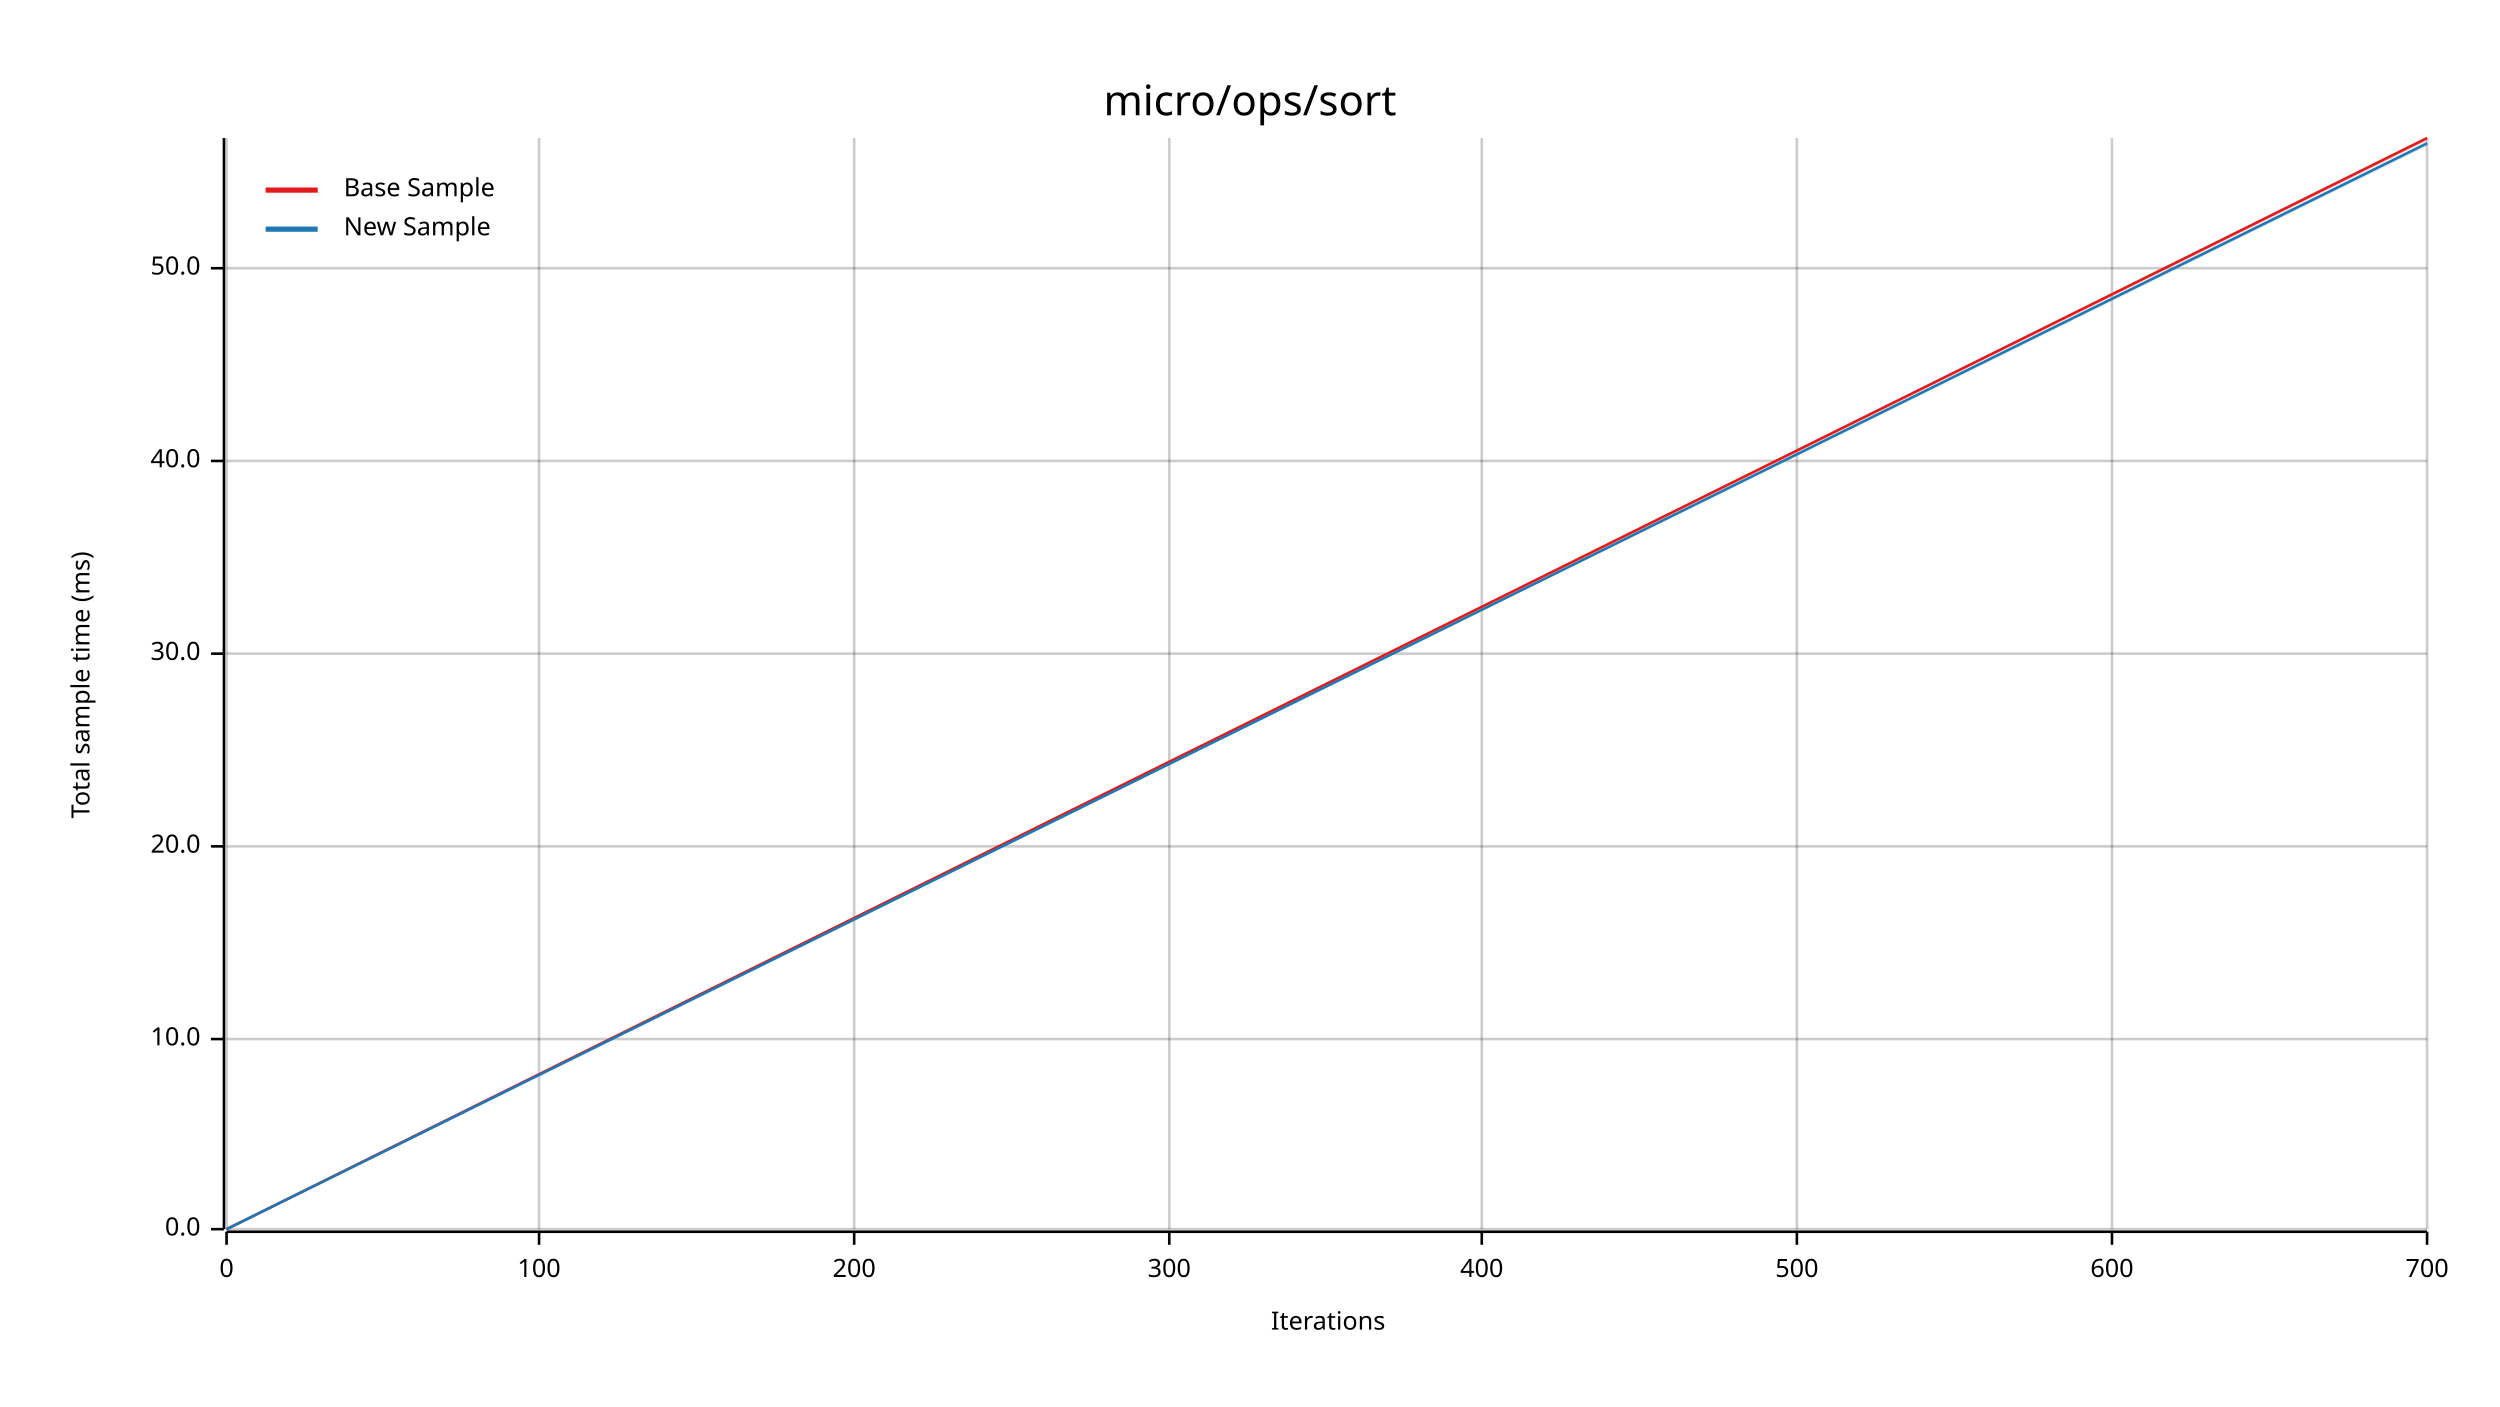
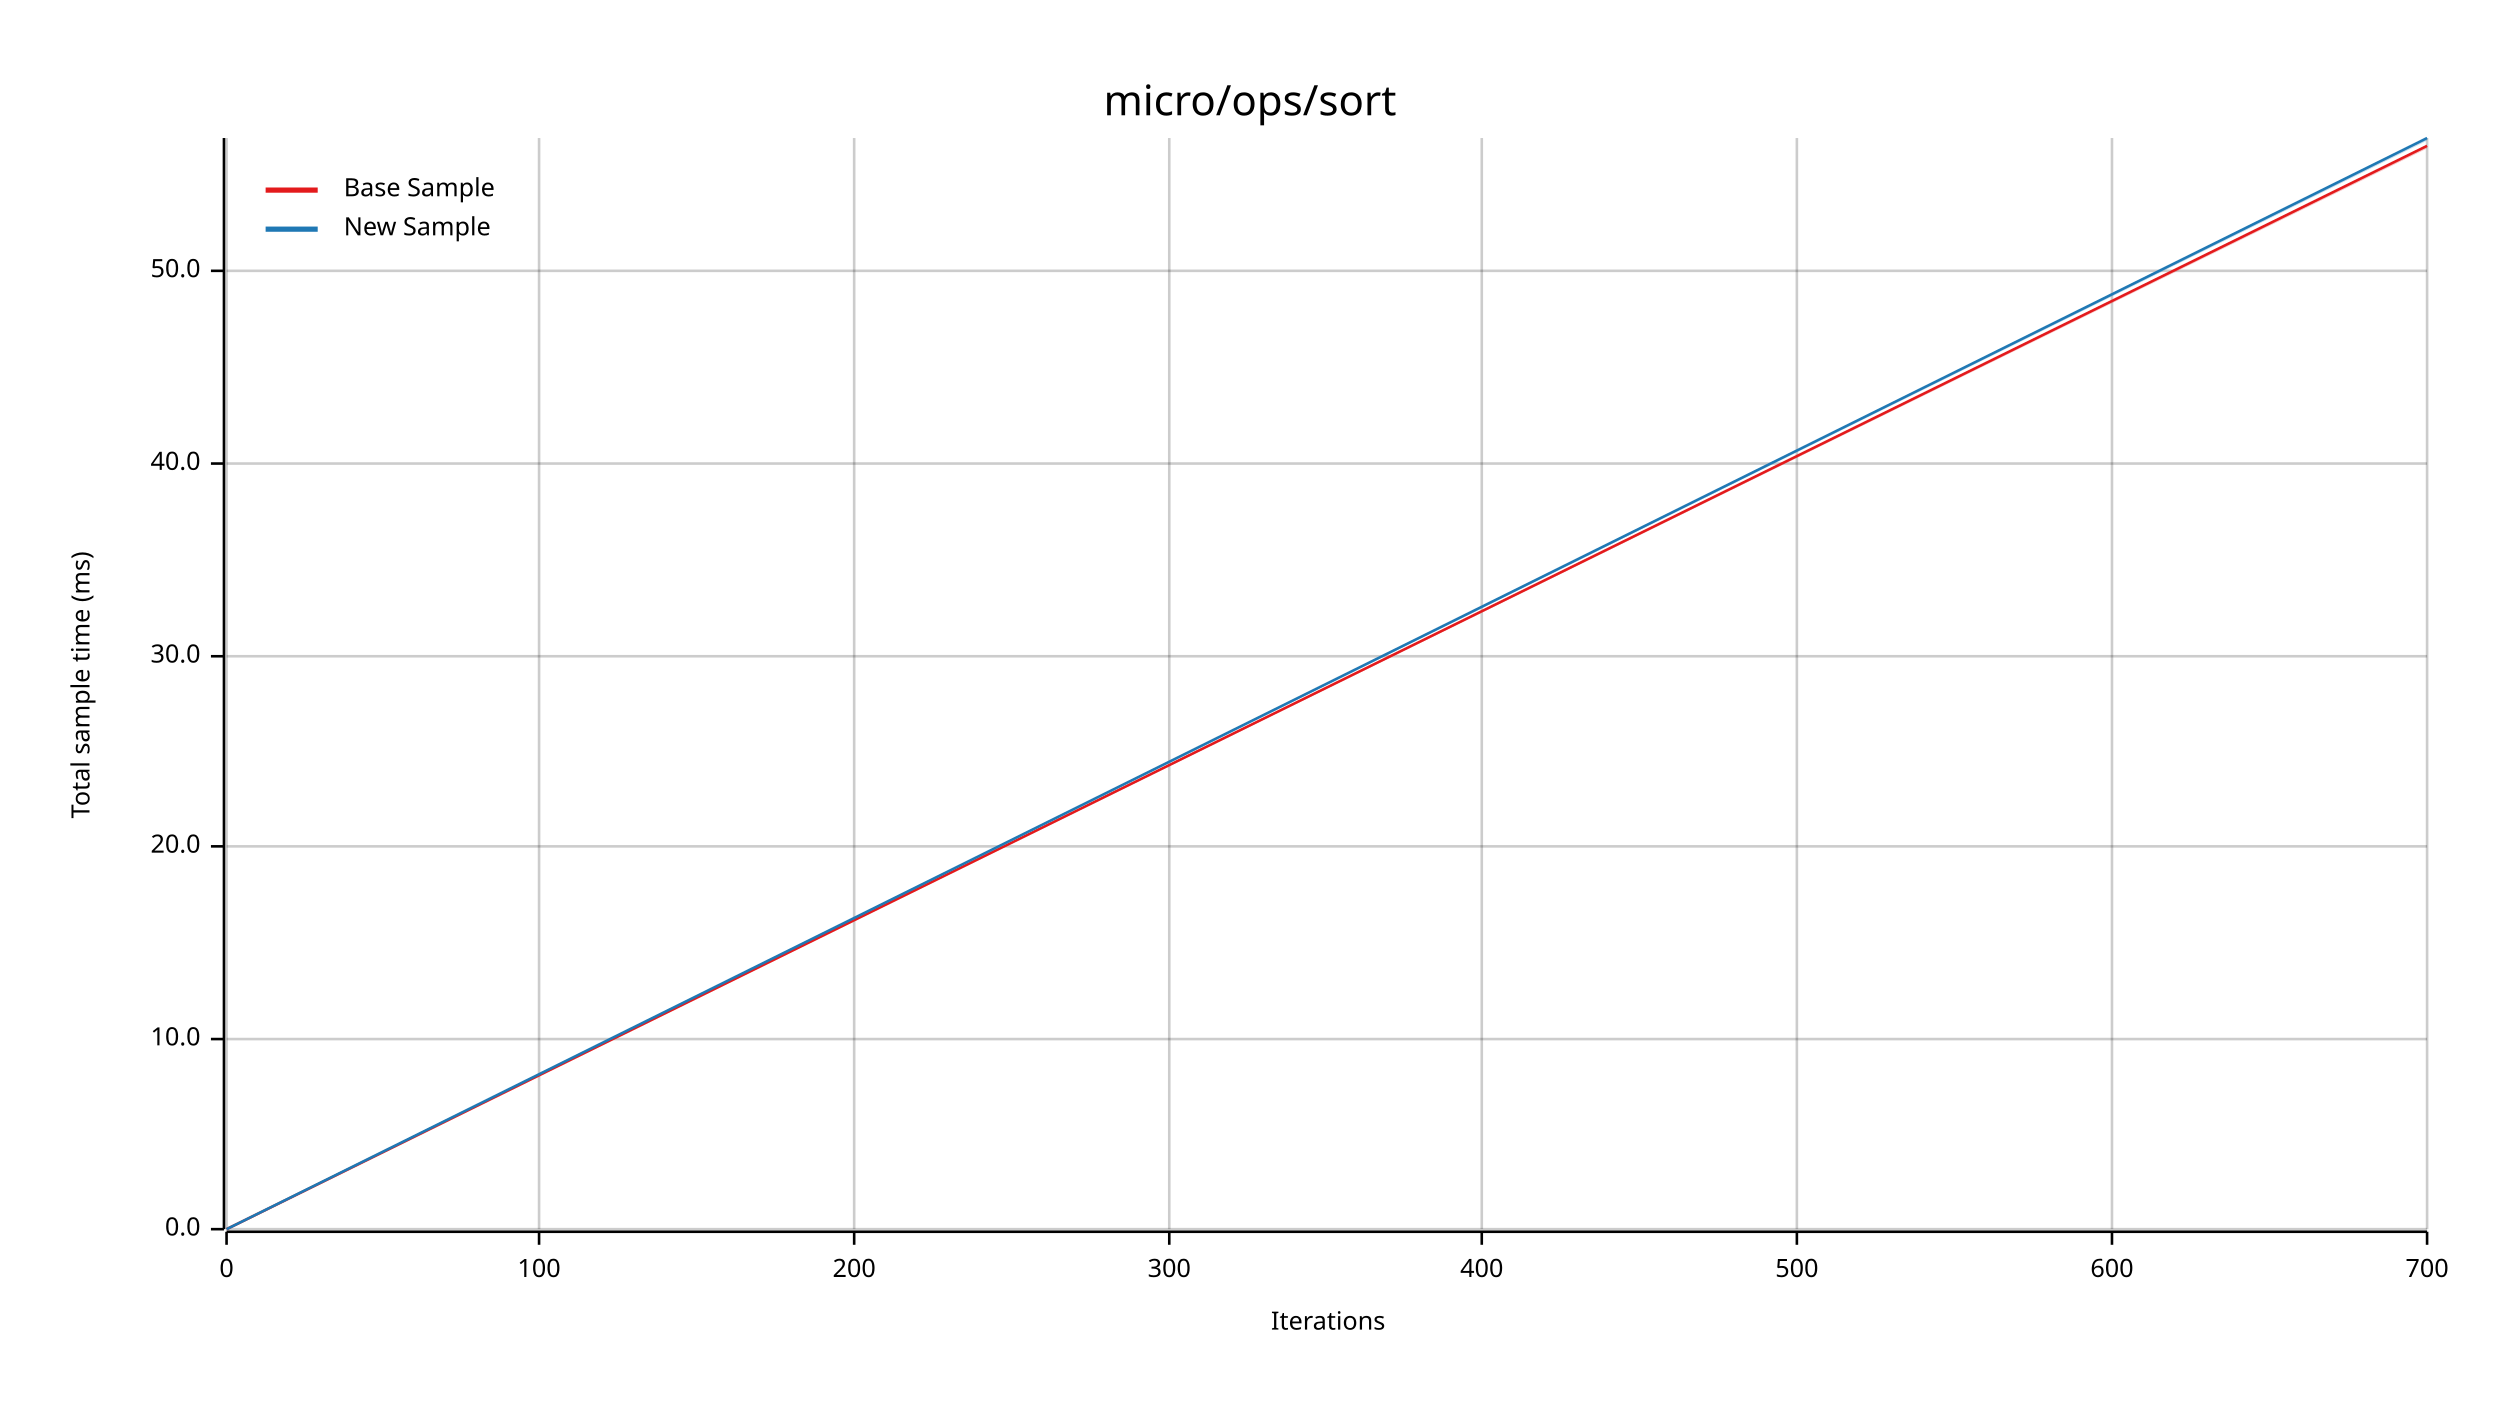
<svg xmlns="http://www.w3.org/2000/svg" width="960" height="540" viewBox="0 0 960 540">
  <text x="480" y="32" dy="0.76em" text-anchor="middle" font-family="sans-serif" font-size="16.129" opacity="1" fill="#000000">
micro/ops/sort
</text>
  <text x="27" y="263" dy="0.76em" text-anchor="middle" font-family="sans-serif" font-size="9.677" opacity="1" fill="#000000" transform="rotate(270, 27, 263)">
Total sample time (ms)
</text>
  <text x="510" y="513" dy="-0.5ex" text-anchor="middle" font-family="sans-serif" font-size="9.677" opacity="1" fill="#000000">
Iterations
</text>
  <line opacity="0.2" stroke="#000000" stroke-width="1" x1="87" y1="472" x2="87" y2="53" />
  <line opacity="0.2" stroke="#000000" stroke-width="1" x1="207" y1="472" x2="207" y2="53" />
  <line opacity="0.2" stroke="#000000" stroke-width="1" x1="328" y1="472" x2="328" y2="53" />
  <line opacity="0.2" stroke="#000000" stroke-width="1" x1="449" y1="472" x2="449" y2="53" />
  <line opacity="0.2" stroke="#000000" stroke-width="1" x1="569" y1="472" x2="569" y2="53" />
  <line opacity="0.2" stroke="#000000" stroke-width="1" x1="690" y1="472" x2="690" y2="53" />
  <line opacity="0.2" stroke="#000000" stroke-width="1" x1="811" y1="472" x2="811" y2="53" />
  <line opacity="0.2" stroke="#000000" stroke-width="1" x1="932" y1="472" x2="932" y2="53" />
  <line opacity="0.2" stroke="#000000" stroke-width="1" x1="87" y1="472" x2="932" y2="472" />
  <line opacity="0.2" stroke="#000000" stroke-width="1" x1="87" y1="399" x2="932" y2="399" />
  <line opacity="0.2" stroke="#000000" stroke-width="1" x1="87" y1="325" x2="932" y2="325" />
-   <line opacity="0.2" stroke="#000000" stroke-width="1" x1="87" y1="251" x2="932" y2="251" />
-   <line opacity="0.2" stroke="#000000" stroke-width="1" x1="87" y1="177" x2="932" y2="177" />
-   <line opacity="0.2" stroke="#000000" stroke-width="1" x1="87" y1="103" x2="932" y2="103" />
+   <line opacity="0.2" stroke="#000000" stroke-width="1" x1="87" y1="252" x2="932" y2="252" />
+   <line opacity="0.2" stroke="#000000" stroke-width="1" x1="87" y1="178" x2="932" y2="178" />
+   <line opacity="0.2" stroke="#000000" stroke-width="1" x1="87" y1="104" x2="932" y2="104" />
  <polyline fill="none" opacity="1" stroke="#000000" stroke-width="1" points="86,53 86,472 " />
  <text x="77" y="472" dy="0.5ex" text-anchor="end" font-family="sans-serif" font-size="9.677" opacity="1" fill="#000000">
0.0
</text>
  <polyline fill="none" opacity="1" stroke="#000000" stroke-width="1" points="81,472 86,472 " />
  <text x="77" y="399" dy="0.5ex" text-anchor="end" font-family="sans-serif" font-size="9.677" opacity="1" fill="#000000">
10.0
</text>
  <polyline fill="none" opacity="1" stroke="#000000" stroke-width="1" points="81,399 86,399 " />
  <text x="77" y="325" dy="0.5ex" text-anchor="end" font-family="sans-serif" font-size="9.677" opacity="1" fill="#000000">
20.0
</text>
  <polyline fill="none" opacity="1" stroke="#000000" stroke-width="1" points="81,325 86,325 " />
-   <text x="77" y="251" dy="0.5ex" text-anchor="end" font-family="sans-serif" font-size="9.677" opacity="1" fill="#000000">
+   <text x="77" y="252" dy="0.5ex" text-anchor="end" font-family="sans-serif" font-size="9.677" opacity="1" fill="#000000">
30.0
</text>
-   <polyline fill="none" opacity="1" stroke="#000000" stroke-width="1" points="81,251 86,251 " />
-   <text x="77" y="177" dy="0.5ex" text-anchor="end" font-family="sans-serif" font-size="9.677" opacity="1" fill="#000000">
+   <polyline fill="none" opacity="1" stroke="#000000" stroke-width="1" points="81,252 86,252 " />
+   <text x="77" y="178" dy="0.5ex" text-anchor="end" font-family="sans-serif" font-size="9.677" opacity="1" fill="#000000">
40.0
</text>
-   <polyline fill="none" opacity="1" stroke="#000000" stroke-width="1" points="81,177 86,177 " />
-   <text x="77" y="103" dy="0.5ex" text-anchor="end" font-family="sans-serif" font-size="9.677" opacity="1" fill="#000000">
+   <polyline fill="none" opacity="1" stroke="#000000" stroke-width="1" points="81,178 86,178 " />
+   <text x="77" y="104" dy="0.5ex" text-anchor="end" font-family="sans-serif" font-size="9.677" opacity="1" fill="#000000">
50.0
</text>
-   <polyline fill="none" opacity="1" stroke="#000000" stroke-width="1" points="81,103 86,103 " />
+   <polyline fill="none" opacity="1" stroke="#000000" stroke-width="1" points="81,104 86,104 " />
  <polyline fill="none" opacity="1" stroke="#000000" stroke-width="1" points="87,473 932,473 " />
  <text x="87" y="483" dy="0.76em" text-anchor="middle" font-family="sans-serif" font-size="9.677" opacity="1" fill="#000000">
0
</text>
  <polyline fill="none" opacity="1" stroke="#000000" stroke-width="1" points="87,473 87,478 " />
  <text x="207" y="483" dy="0.76em" text-anchor="middle" font-family="sans-serif" font-size="9.677" opacity="1" fill="#000000">
100
</text>
  <polyline fill="none" opacity="1" stroke="#000000" stroke-width="1" points="207,473 207,478 " />
  <text x="328" y="483" dy="0.76em" text-anchor="middle" font-family="sans-serif" font-size="9.677" opacity="1" fill="#000000">
200
</text>
  <polyline fill="none" opacity="1" stroke="#000000" stroke-width="1" points="328,473 328,478 " />
  <text x="449" y="483" dy="0.76em" text-anchor="middle" font-family="sans-serif" font-size="9.677" opacity="1" fill="#000000">
300
</text>
  <polyline fill="none" opacity="1" stroke="#000000" stroke-width="1" points="449,473 449,478 " />
  <text x="569" y="483" dy="0.76em" text-anchor="middle" font-family="sans-serif" font-size="9.677" opacity="1" fill="#000000">
400
</text>
  <polyline fill="none" opacity="1" stroke="#000000" stroke-width="1" points="569,473 569,478 " />
  <text x="690" y="483" dy="0.76em" text-anchor="middle" font-family="sans-serif" font-size="9.677" opacity="1" fill="#000000">
500
</text>
  <polyline fill="none" opacity="1" stroke="#000000" stroke-width="1" points="690,473 690,478 " />
  <text x="811" y="483" dy="0.76em" text-anchor="middle" font-family="sans-serif" font-size="9.677" opacity="1" fill="#000000">
600
</text>
  <polyline fill="none" opacity="1" stroke="#000000" stroke-width="1" points="811,473 811,478 " />
  <text x="932" y="483" dy="0.76em" text-anchor="middle" font-family="sans-serif" font-size="9.677" opacity="1" fill="#000000">
700
</text>
  <polyline fill="none" opacity="1" stroke="#000000" stroke-width="1" points="932,473 932,478 " />
-   <polyline fill="none" opacity="1" stroke="#E31A1C" stroke-width="1" points="87,472 932,53 " />
-   <polygon opacity="0.25" fill="#E31A1C" points="87,472 932,54 932,53 " />
-   <polyline fill="none" opacity="1" stroke="#1F78B4" stroke-width="1" points="87,472 932,55 " />
-   <polygon opacity="0.25" fill="#1F78B4" points="87,472 932,56 932,55 " />
+   <polyline fill="none" opacity="1" stroke="#E31A1C" stroke-width="1" points="87,472 932,56 " />
+   <polygon opacity="0.25" fill="#E31A1C" points="87,472 932,57 932,56 " />
+   <polyline fill="none" opacity="1" stroke="#1F78B4" stroke-width="1" points="87,472 932,53 " />
+   <polygon opacity="0.25" fill="#1F78B4" points="87,472 932,54 932,53 " />
  <text x="132" y="68" dy="0.76em" text-anchor="start" font-family="sans-serif" font-size="9.677" opacity="1" fill="#000000">
Base Sample
</text>
  <text x="132" y="83" dy="0.76em" text-anchor="start" font-family="sans-serif" font-size="9.677" opacity="1" fill="#000000">
New Sample
</text>
  <polyline fill="none" opacity="1" stroke="#E31A1C" stroke-width="2" points="102,73 122,73 " />
  <polyline fill="none" opacity="1" stroke="#1F78B4" stroke-width="2" points="102,88 122,88 " />
</svg>
